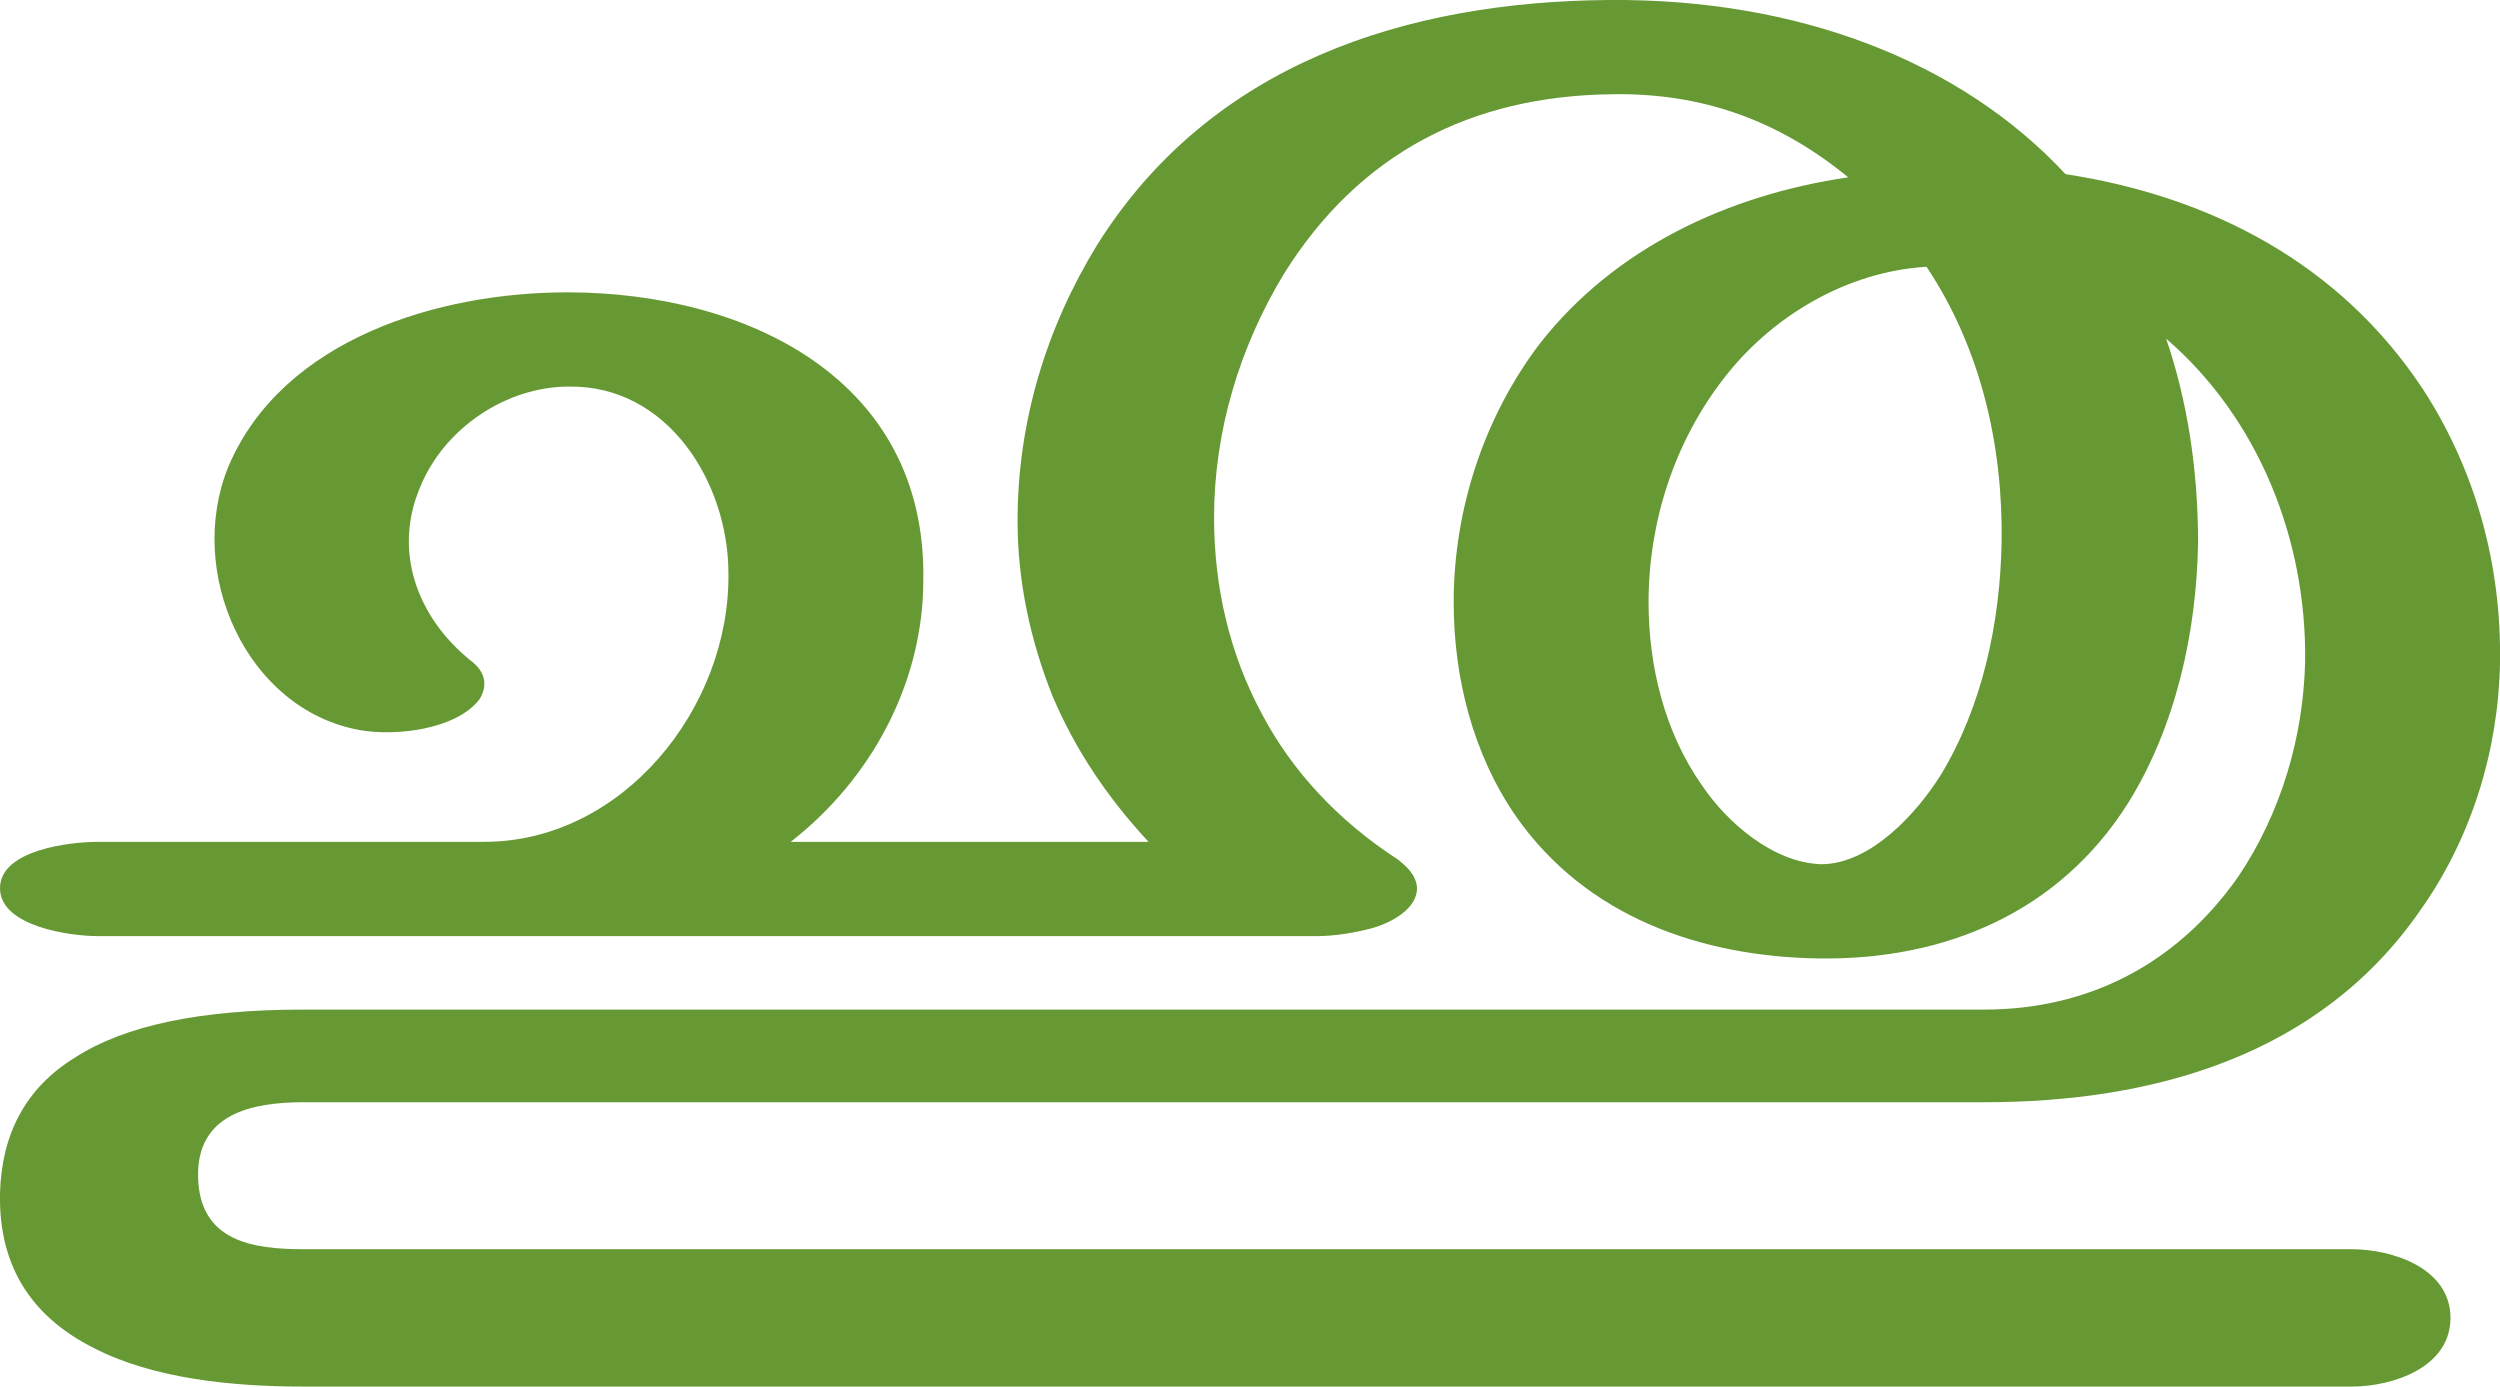
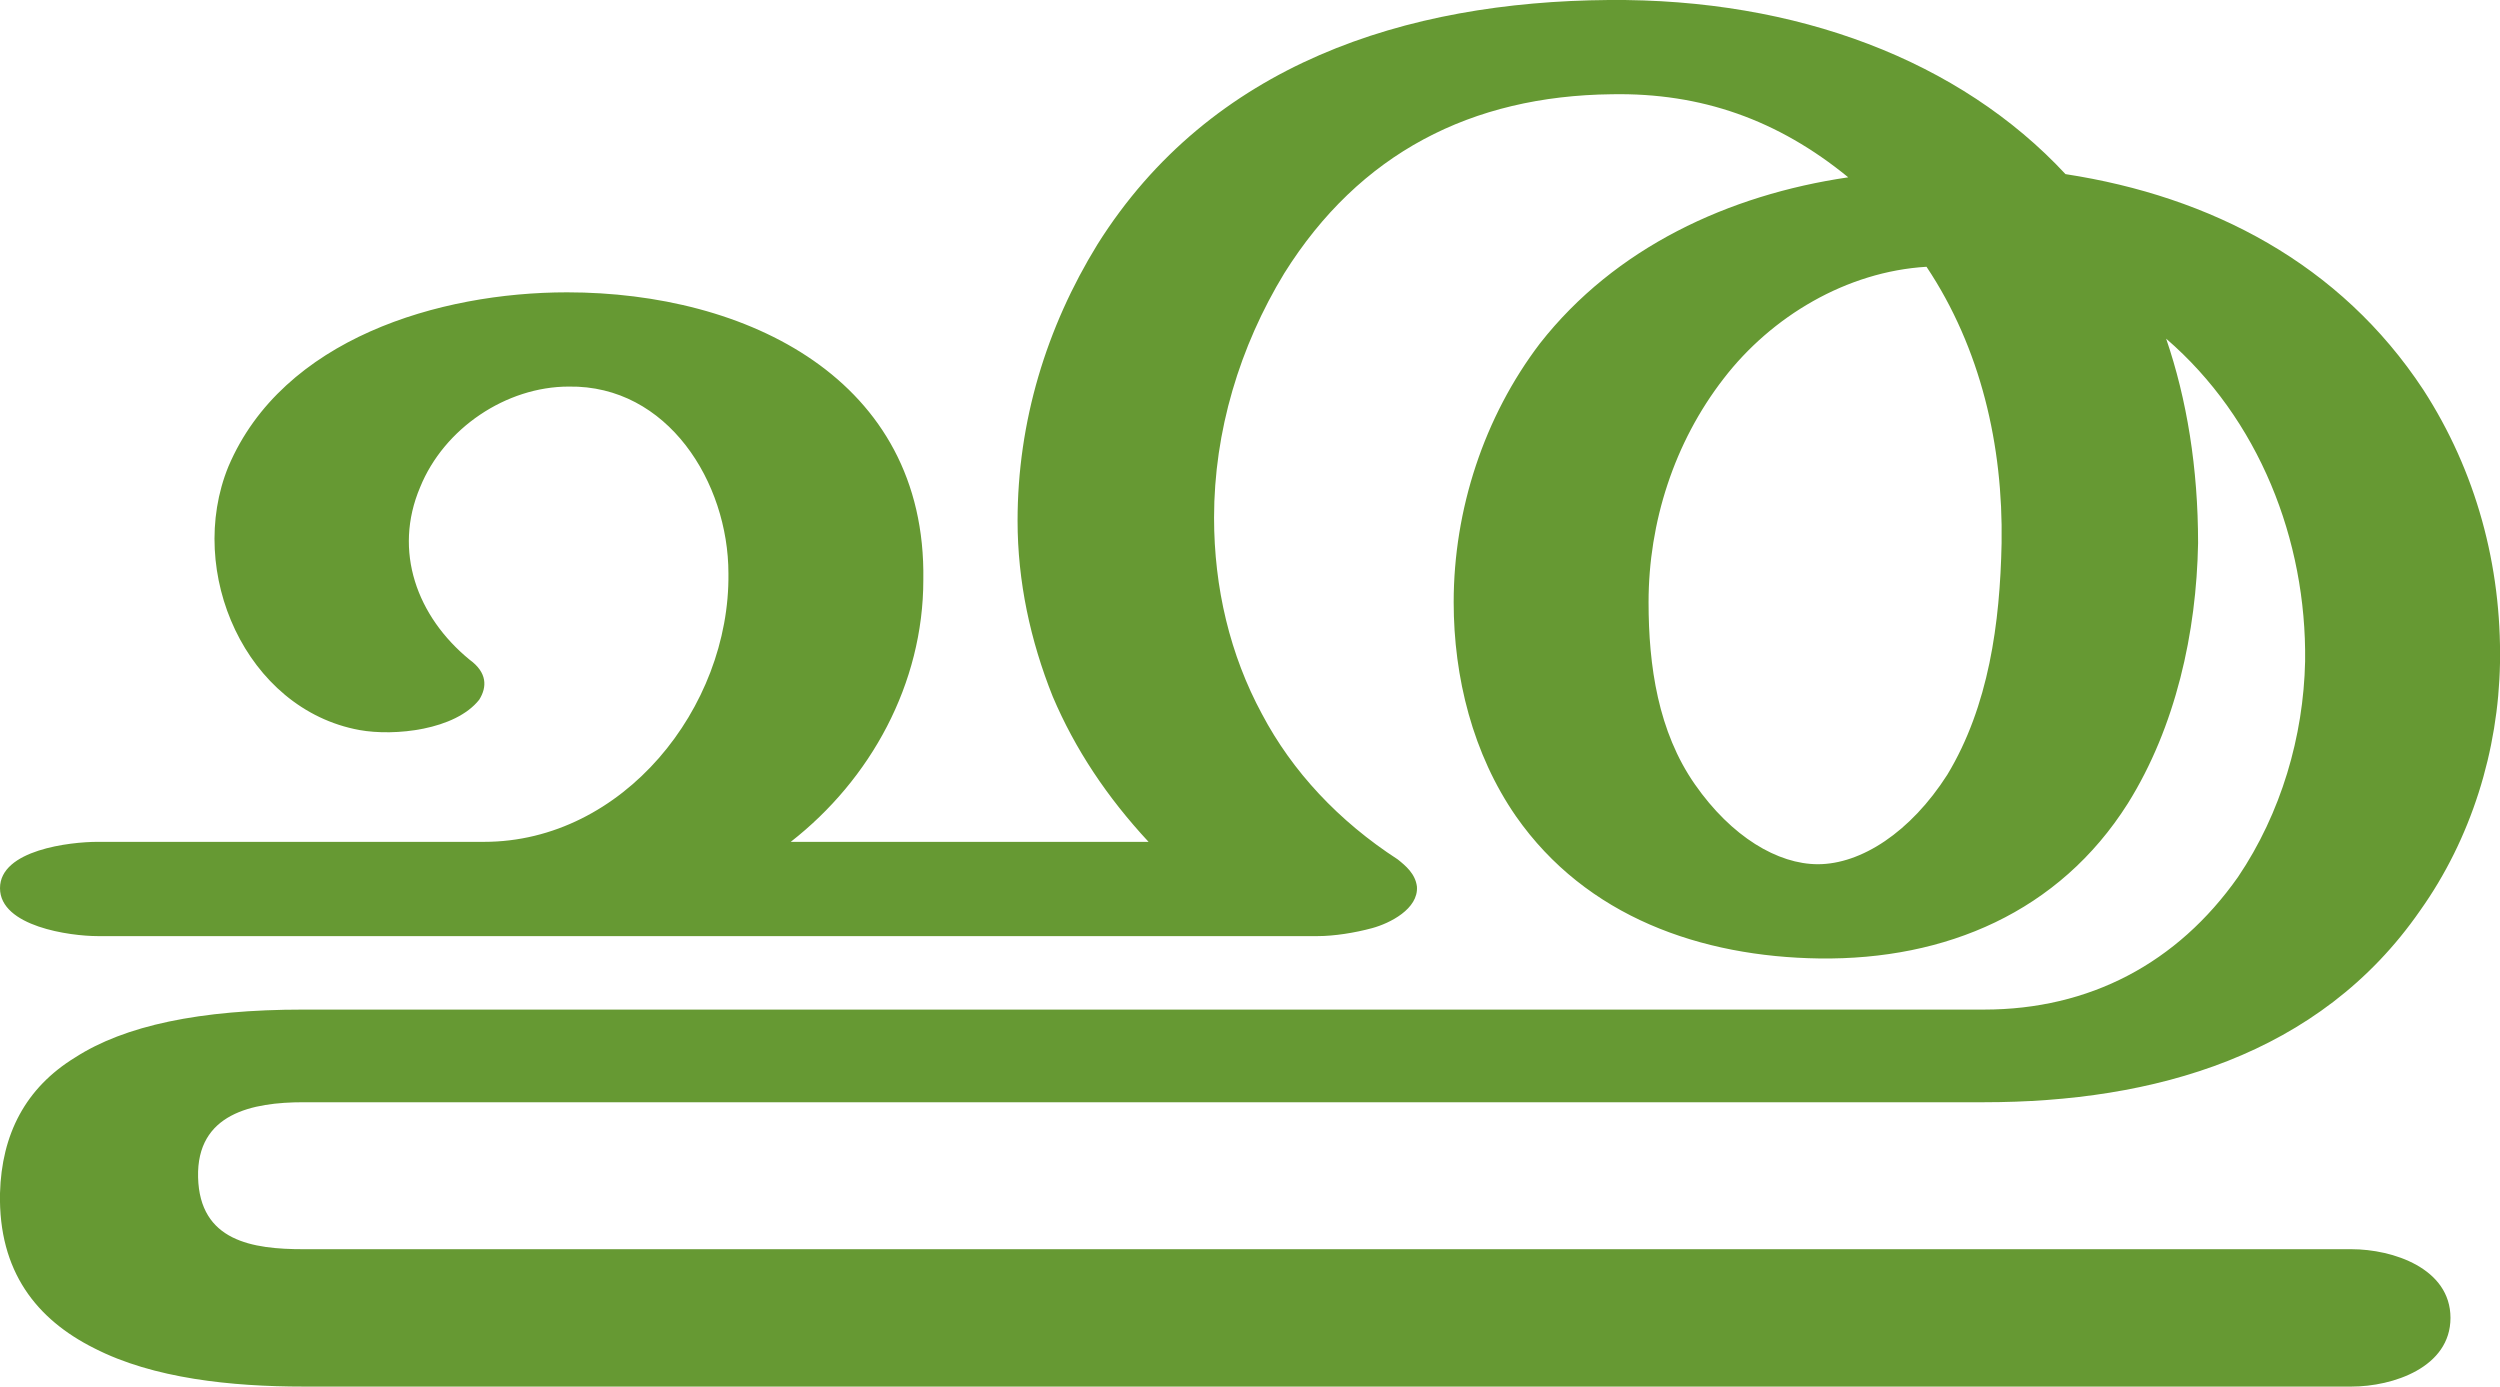
<svg xmlns="http://www.w3.org/2000/svg" xml:space="preserve" width="1565px" height="868px" version="1.1" style="shape-rendering:geometricPrecision; text-rendering:geometricPrecision; image-rendering:optimizeQuality; fill-rule:evenodd; clip-rule:evenodd" viewBox="0 0 1565 868">
  <defs>
    <style type="text/css">
   
    .fil0 {fill:#669933;fill-rule:nonzero}
   
  </style>
  </defs>
  <g id="Layer_x0020_1">
-     <path class="fil0" d="M1206 167c-50,3 -97,31 -127,70 -31,40 -47,90 -47,140 0,40 10,81 33,114 16,24 45,49 75,50 31,0 60,-32 75,-56 26,-43 37,-95 38,-145 1,-61 -13,-122 -47,-173zm87 -58c91,14 172,56 224,135 33,51 49,110 48,171 -1,55 -18,110 -50,155 -63,91 -167,120 -273,120l-1052 0c-32,0 -67,7 -66,47 1,40 34,45 66,45l1282 0c26,0 62,12 62,43 0,31 -36,43 -62,43l-1282 0c-45,0 -94,-5 -131,-24 -36,-18 -60,-48 -59,-97 1,-37 16,-66 47,-85 31,-20 78,-30 143,-30l1052 0c66,0 121,-29 159,-83 27,-40 41,-88 42,-135 1,-76 -29,-152 -87,-202 13,38 20,81 20,128 -1,56 -14,115 -44,163 -43,68 -114,98 -193,97 -74,-1 -146,-26 -190,-89 -27,-39 -39,-87 -39,-134 0,-58 19,-116 54,-162 47,-60 118,-93 193,-104 -44,-36 -92,-53 -148,-52 -88,1 -158,37 -205,112 -28,46 -44,99 -44,153 0,44 10,86 30,123 19,36 48,67 85,91 5,4 11,9 12,17 1,14 -17,23 -28,26 -11,3 -24,5 -34,5l-764 0c-17,0 -61,-6 -61,-30 0,-24 44,-29 61,-29l242 0c87,0 154,-84 153,-168 0,-57 -38,-118 -100,-117 -39,0 -78,26 -93,63 -17,40 -2,81 31,108 11,8 11,17 6,25 -15,19 -53,23 -75,19 -71,-13 -109,-99 -82,-165 34,-80 132,-109 212,-109 112,0 225,54 223,180 0,65 -33,125 -83,164l224 0c-26,-28 -46,-58 -60,-91 -14,-35 -22,-72 -22,-110 0,-62 18,-121 50,-173 71,-113 193,-152 320,-153 118,-1 220,38 286,109z" />
+     <path class="fil0" d="M1206 167c-50,3 -97,31 -127,70 -31,40 -47,90 -47,140 0,40 6,81 29,114 23,33 52,50 77,50 27,0 58,-20 81,-56 26,-43 33,-95 34,-145 1,-61 -13,-122 -47,-173zm87 -58c91,14 172,56 224,135 33,51 49,110 48,171 -1,55 -18,110 -50,155 -63,91 -167,120 -273,120l-1052 0c-32,0 -67,7 -66,47 1,40 34,45 66,45l1282 0c26,0 62,12 62,43 0,31 -36,43 -62,43l-1282 0c-45,0 -94,-5 -131,-24 -36,-18 -60,-48 -59,-97 1,-37 16,-66 47,-85 31,-20 78,-30 143,-30l1052 0c66,0 121,-29 159,-83 27,-40 41,-88 42,-135 1,-76 -29,-152 -87,-202 13,38 20,81 20,128 -1,56 -14,115 -44,163 -43,68 -114,98 -193,97 -74,-1 -146,-26 -190,-89 -27,-39 -39,-87 -39,-134 0,-58 19,-116 54,-162 47,-60 118,-93 193,-104 -44,-36 -92,-53 -148,-52 -88,1 -158,37 -205,112 -28,46 -44,99 -44,153 0,44 10,86 30,123 19,36 48,67 85,91 5,4 11,9 12,17 1,14 -17,23 -28,26 -11,3 -24,5 -34,5l-764 0c-17,0 -61,-6 -61,-30 0,-24 44,-29 61,-29l242 0c87,0 154,-84 153,-168 0,-57 -38,-118 -100,-117 -39,0 -78,26 -93,63 -17,40 -2,81 31,108 11,8 11,17 6,25 -15,19 -53,23 -75,19 -71,-13 -109,-99 -82,-165 34,-80 132,-109 212,-109 112,0 225,54 223,180 0,65 -33,125 -83,164l224 0c-26,-28 -46,-58 -60,-91 -14,-35 -22,-72 -22,-110 0,-62 18,-121 50,-173 71,-113 193,-152 320,-153 118,-1 220,38 286,109z" />
  </g>
</svg>
